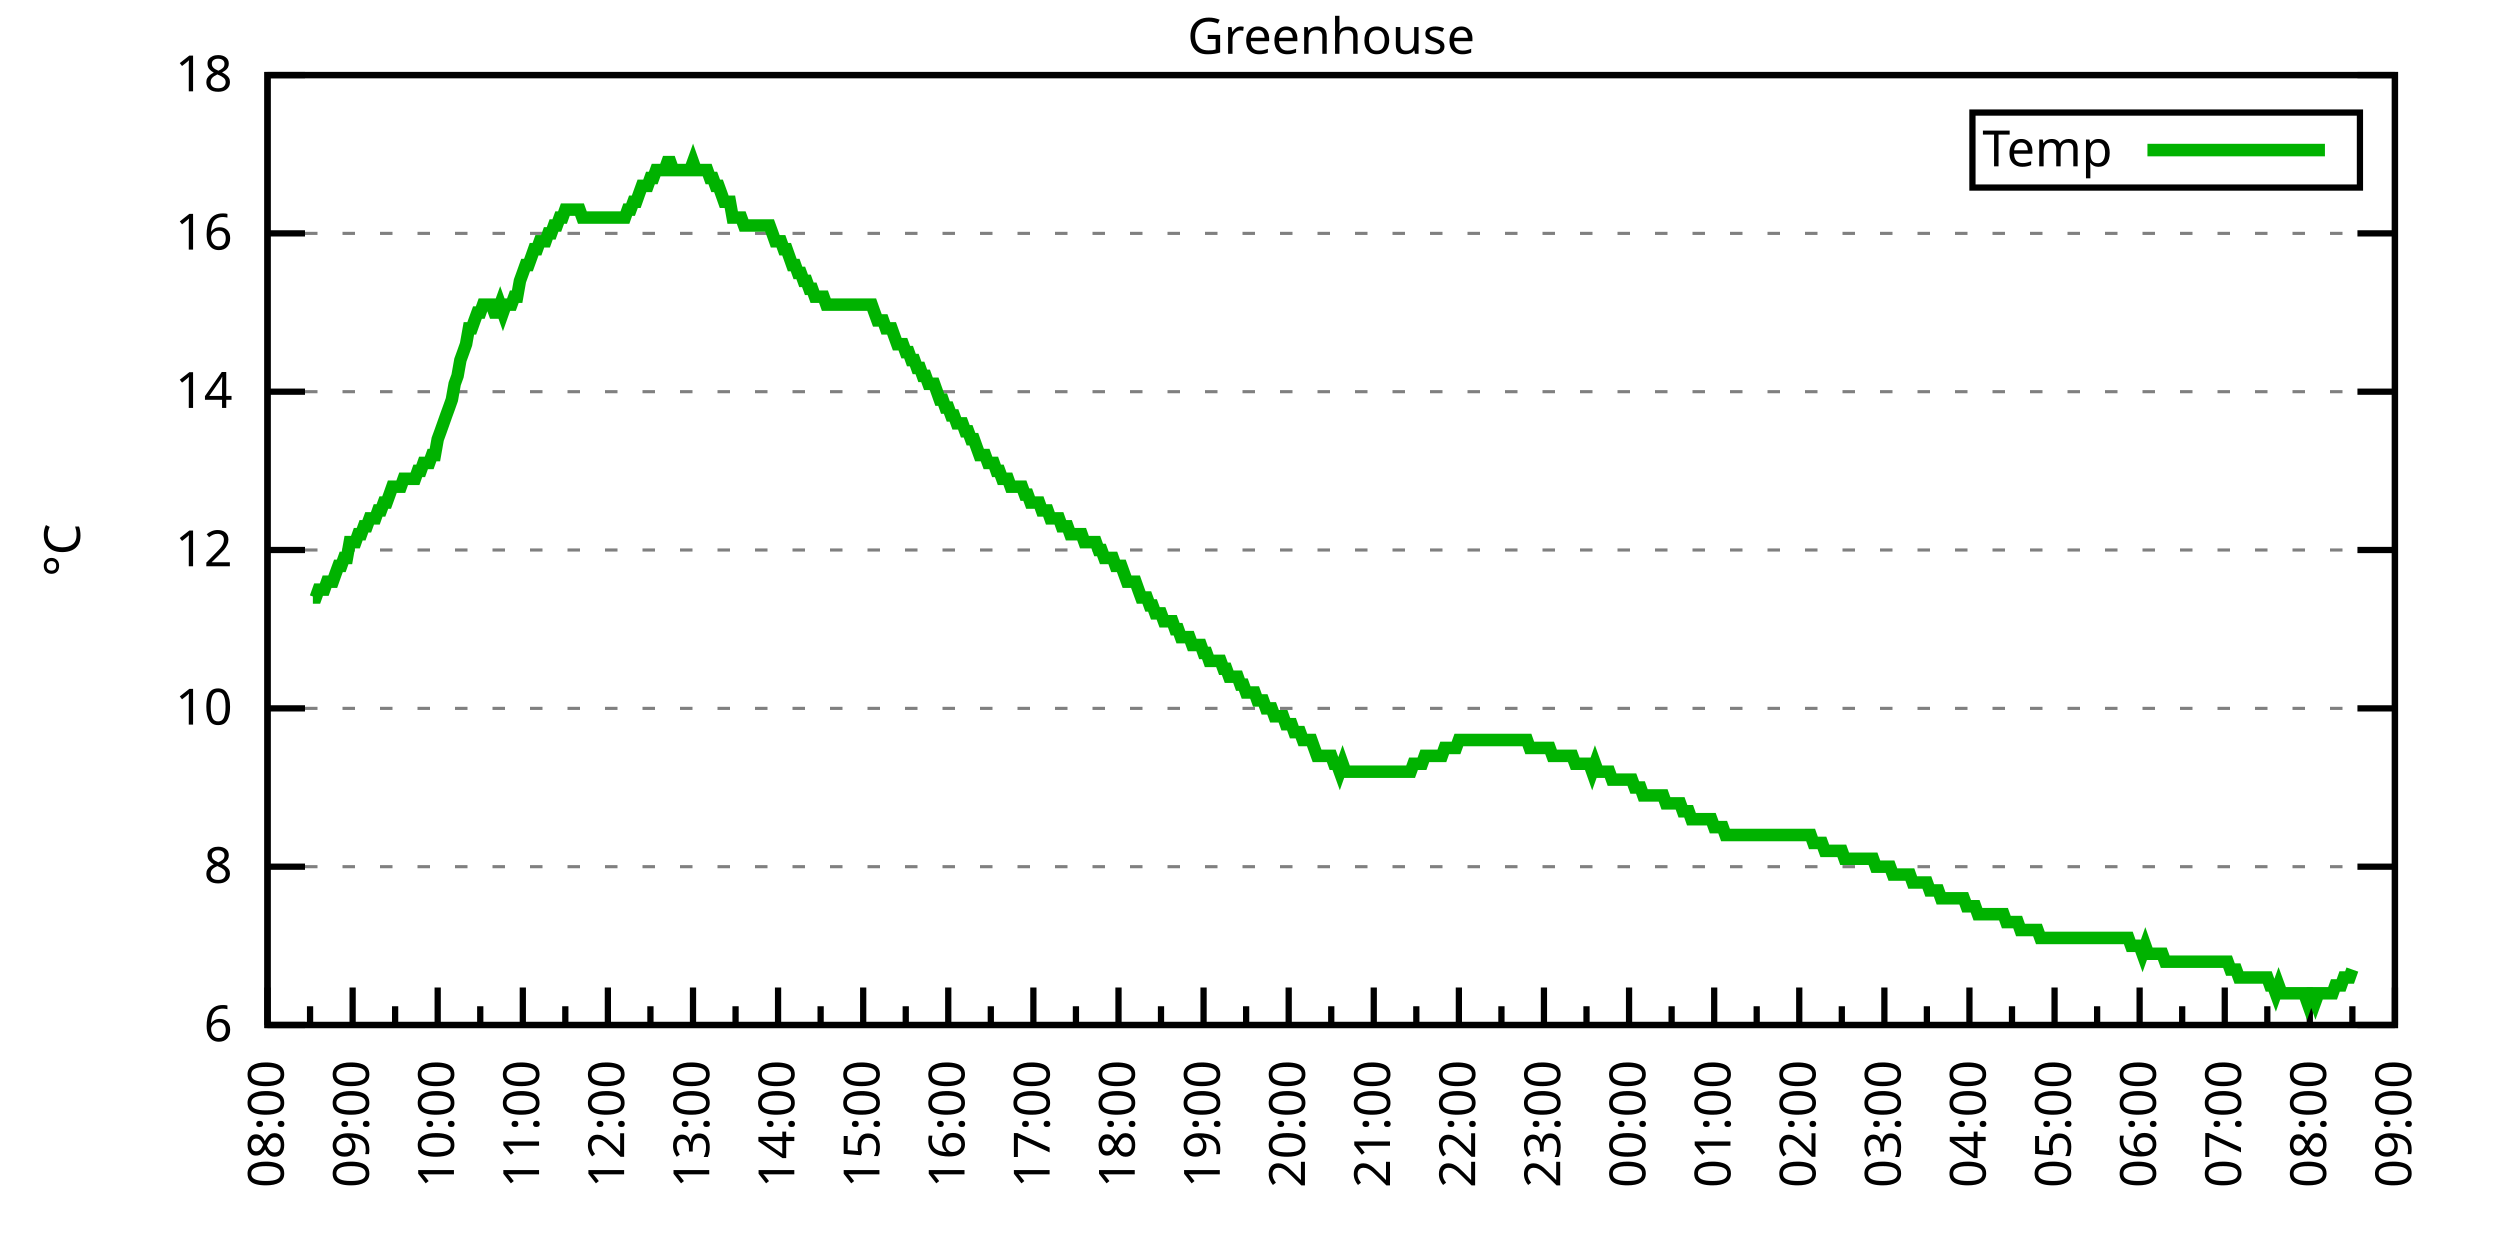
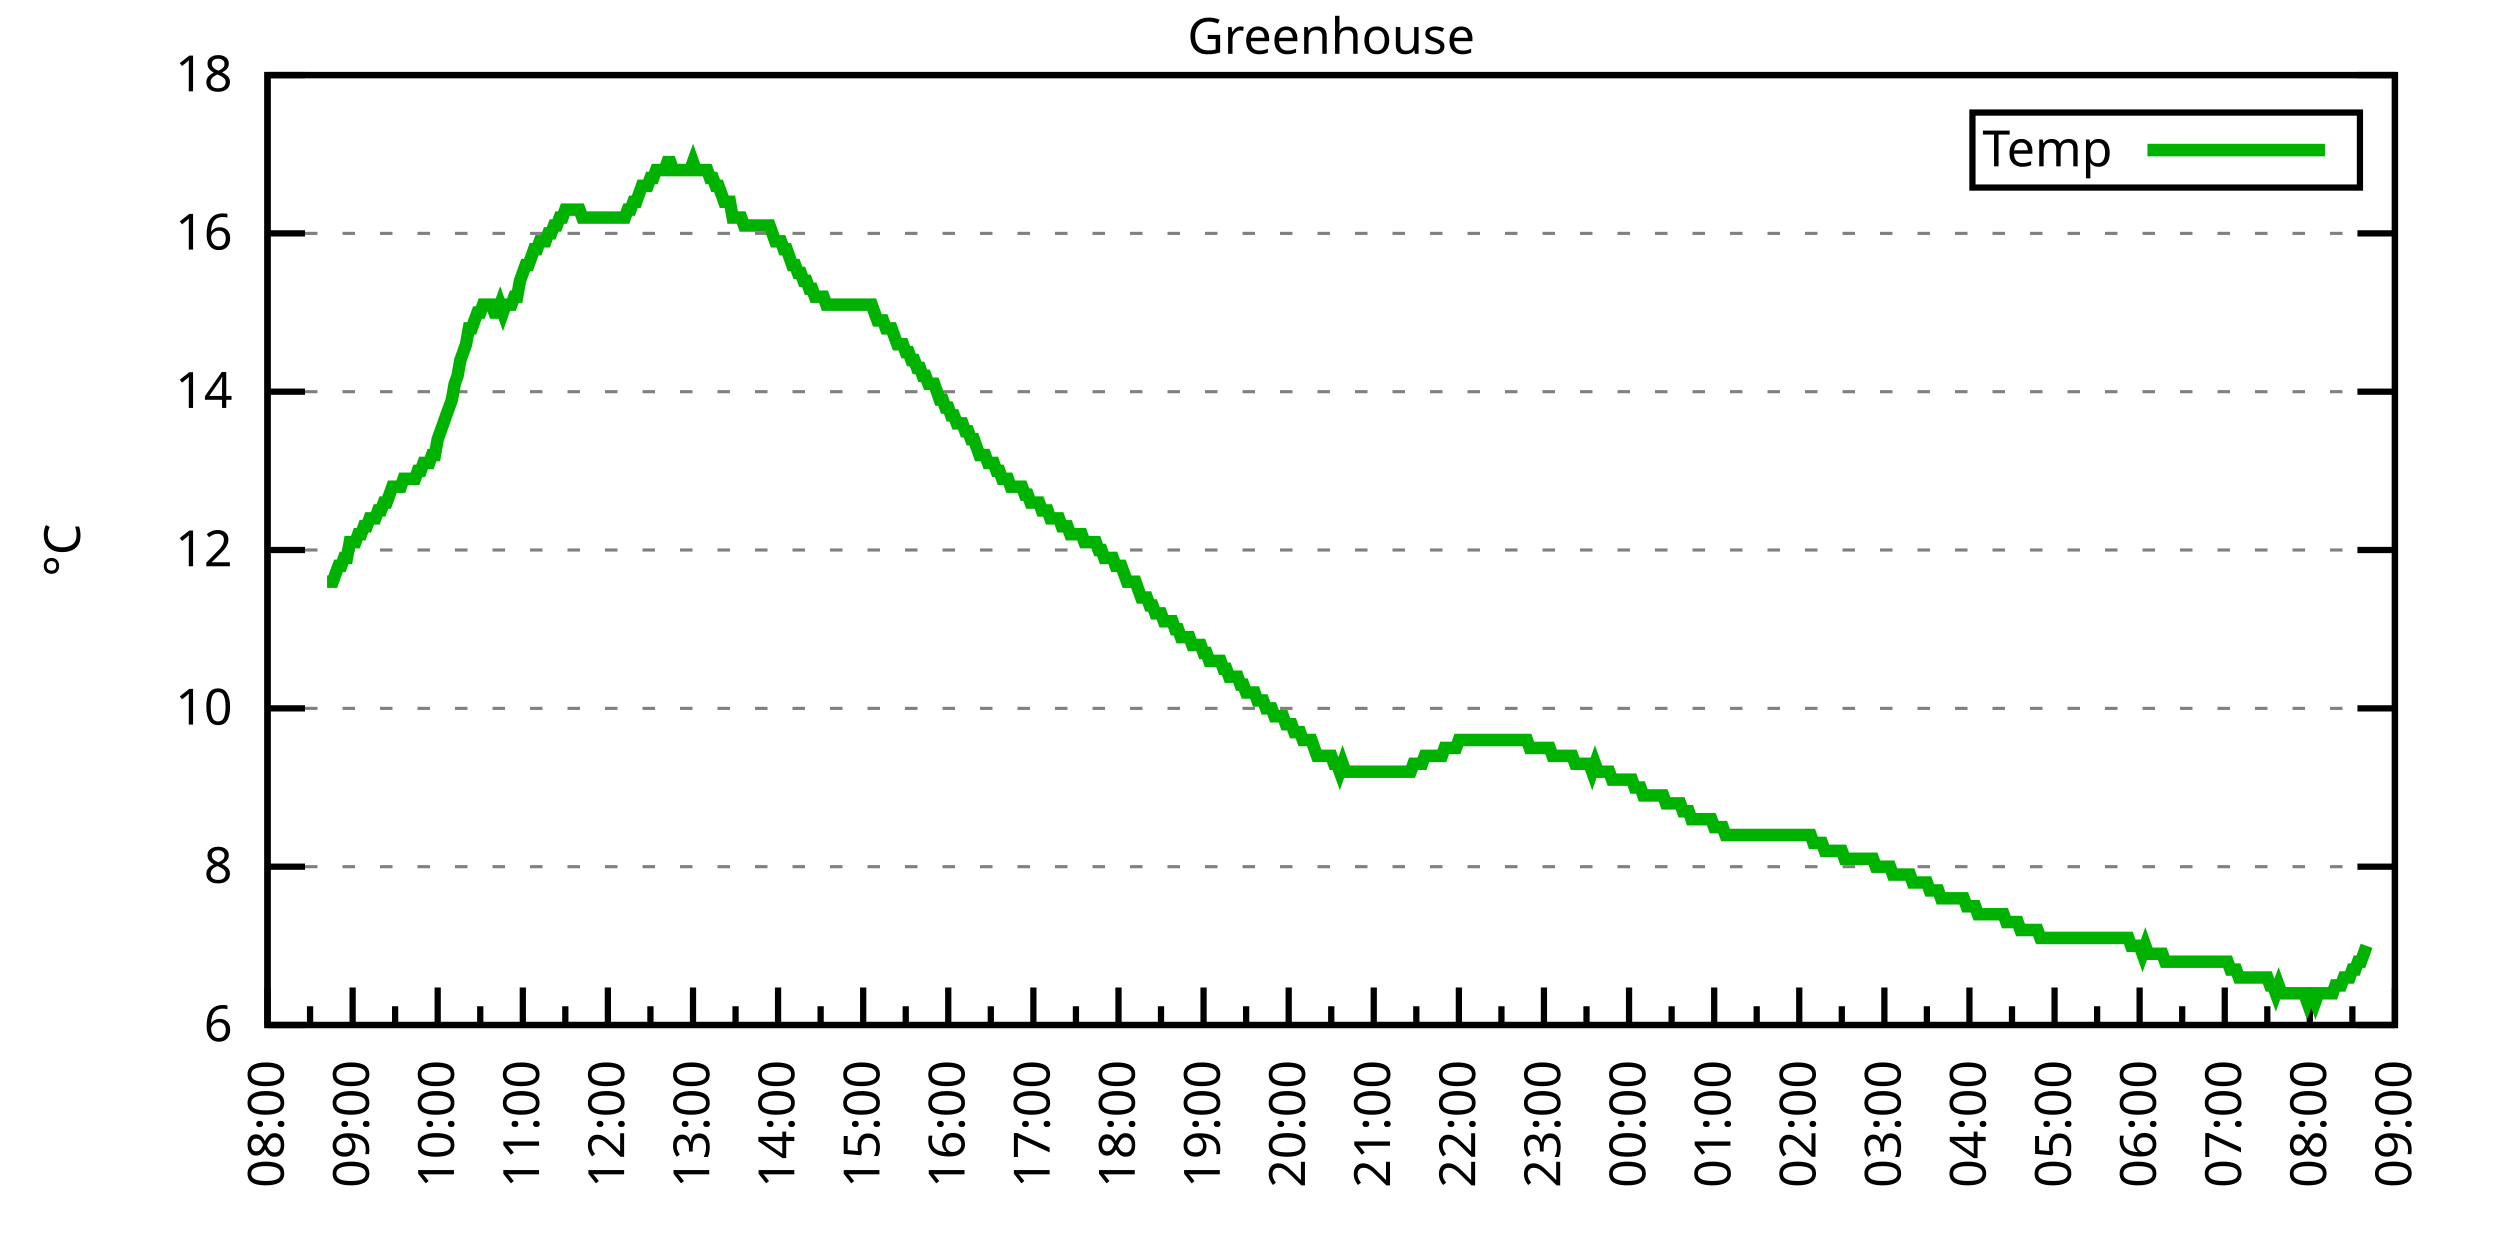
<svg xmlns="http://www.w3.org/2000/svg" xmlns:xlink="http://www.w3.org/1999/xlink" width="400" height="200" viewBox="0 0 400 200">
  <g id="gnuplot_canvas">
    <rect x="0" y="0" width="400" height="200" fill="none" />
    <defs>
      <circle id="gpDot" r="0.5" stroke-width="0.5" stroke="currentColor" />
      <path id="gpPt0" stroke-width="0.333" stroke="currentColor" d="M-1,0 h2 M0,-1 v2" />
      <path id="gpPt1" stroke-width="0.333" stroke="currentColor" d="M-1,-1 L1,1 M1,-1 L-1,1" />
      <path id="gpPt2" stroke-width="0.333" stroke="currentColor" d="M-1,0 L1,0 M0,-1 L0,1 M-1,-1 L1,1 M-1,1 L1,-1" />
      <rect id="gpPt3" stroke-width="0.333" stroke="currentColor" x="-1" y="-1" width="2" height="2" />
      <rect id="gpPt4" stroke-width="0.333" stroke="currentColor" fill="currentColor" x="-1" y="-1" width="2" height="2" />
      <circle id="gpPt5" stroke-width="0.333" stroke="currentColor" cx="0" cy="0" r="1" />
      <use xlink:href="#gpPt5" id="gpPt6" fill="currentColor" stroke="none" />
      <path id="gpPt7" stroke-width="0.333" stroke="currentColor" d="M0,-1.33 L-1.33,0.67 L1.33,0.67 z" />
      <use xlink:href="#gpPt7" id="gpPt8" fill="currentColor" stroke="none" />
      <use xlink:href="#gpPt7" id="gpPt9" stroke="currentColor" transform="rotate(180)" />
      <use xlink:href="#gpPt9" id="gpPt10" fill="currentColor" stroke="none" />
      <use xlink:href="#gpPt3" id="gpPt11" stroke="currentColor" transform="rotate(45)" />
      <use xlink:href="#gpPt11" id="gpPt12" fill="currentColor" stroke="none" />
      <path id="gpPt13" stroke-width="0.333" stroke="currentColor" d="M0,1.330 L1.265,0.411 L0.782,-1.067 L-0.782,-1.076 L-1.265,0.411 z" />
      <use xlink:href="#gpPt13" id="gpPt14" fill="currentColor" stroke="none" />
      <filter id="textbox" filterUnits="objectBoundingBox" x="0" y="0" height="1" width="1">
        <feFlood flood-color="white" flood-opacity="1" result="bgnd" />
        <feComposite in="SourceGraphic" in2="bgnd" operator="atop" />
      </filter>
      <filter id="greybox" filterUnits="objectBoundingBox" x="0" y="0" height="1" width="1">
        <feFlood flood-color="lightgrey" flood-opacity="1" result="grey" />
        <feComposite in="SourceGraphic" in2="grey" operator="atop" />
      </filter>
    </defs>
    <g fill="none" color="white" stroke="currentColor" stroke-width="1.00" stroke-linecap="butt" stroke-linejoin="miter">
</g>
    <g fill="none" color="black" stroke="currentColor" stroke-width="1.00" stroke-linecap="butt" stroke-linejoin="miter">
      <g stroke="none" shape-rendering="crispEdges">
        <polygon fill="rgb(255, 255, 255)" points="42.80,164.00 383.18,164.00 383.18,12.02 42.80,12.02 " />
      </g>
    </g>
    <g fill="none" color="black" stroke="currentColor" stroke-width="1.00" stroke-linecap="butt" stroke-linejoin="miter">
</g>
    <g fill="none" color="black" stroke="black" stroke-width="0.50" stroke-linecap="butt" stroke-linejoin="miter">
</g>
    <g fill="none" color="gray" stroke="currentColor" stroke-width="0.50" stroke-linecap="butt" stroke-linejoin="miter">
      <path stroke="gray" stroke-dasharray="2,4" class="gridline" d="M42.80,164.00 L383.19,164.00  " />
    </g>
    <g fill="none" color="gray" stroke="gray" stroke-width="1.00" stroke-linecap="butt" stroke-linejoin="miter">
</g>
    <g fill="none" color="black" stroke="currentColor" stroke-width="1.00" stroke-linecap="butt" stroke-linejoin="miter">
      <path stroke="black" d="M42.80,164.00 L48.80,164.00 M383.19,164.00 L377.19,164.00  " />
      <g transform="translate(37.20,166.60)" stroke="none" fill="black" font-family="Sans" font-size="8.00" text-anchor="end">
        <text>
          <tspan font-family="Sans"> 6</tspan>
        </text>
      </g>
    </g>
    <g fill="none" color="black" stroke="currentColor" stroke-width="1.00" stroke-linecap="butt" stroke-linejoin="miter">
</g>
    <g fill="none" color="black" stroke="black" stroke-width="0.50" stroke-linecap="butt" stroke-linejoin="miter">
</g>
    <g fill="none" color="gray" stroke="currentColor" stroke-width="0.50" stroke-linecap="butt" stroke-linejoin="miter">
      <path stroke="gray" stroke-dasharray="2,4" class="gridline" d="M42.80,138.67 L383.19,138.67  " />
    </g>
    <g fill="none" color="gray" stroke="gray" stroke-width="1.00" stroke-linecap="butt" stroke-linejoin="miter">
</g>
    <g fill="none" color="black" stroke="currentColor" stroke-width="1.00" stroke-linecap="butt" stroke-linejoin="miter">
      <path stroke="black" d="M42.80,138.67 L48.80,138.67 M383.19,138.67 L377.19,138.67  " />
      <g transform="translate(37.20,141.27)" stroke="none" fill="black" font-family="Sans" font-size="8.00" text-anchor="end">
        <text>
          <tspan font-family="Sans"> 8</tspan>
        </text>
      </g>
    </g>
    <g fill="none" color="black" stroke="currentColor" stroke-width="1.00" stroke-linecap="butt" stroke-linejoin="miter">
</g>
    <g fill="none" color="black" stroke="black" stroke-width="0.50" stroke-linecap="butt" stroke-linejoin="miter">
</g>
    <g fill="none" color="gray" stroke="currentColor" stroke-width="0.50" stroke-linecap="butt" stroke-linejoin="miter">
      <path stroke="gray" stroke-dasharray="2,4" class="gridline" d="M42.80,113.34 L383.19,113.34  " />
    </g>
    <g fill="none" color="gray" stroke="gray" stroke-width="1.00" stroke-linecap="butt" stroke-linejoin="miter">
</g>
    <g fill="none" color="black" stroke="currentColor" stroke-width="1.00" stroke-linecap="butt" stroke-linejoin="miter">
      <path stroke="black" d="M42.80,113.34 L48.80,113.34 M383.19,113.34 L377.19,113.34  " />
      <g transform="translate(37.20,115.94)" stroke="none" fill="black" font-family="Sans" font-size="8.00" text-anchor="end">
        <text>
          <tspan font-family="Sans"> 10</tspan>
        </text>
      </g>
    </g>
    <g fill="none" color="black" stroke="currentColor" stroke-width="1.00" stroke-linecap="butt" stroke-linejoin="miter">
</g>
    <g fill="none" color="black" stroke="black" stroke-width="0.50" stroke-linecap="butt" stroke-linejoin="miter">
</g>
    <g fill="none" color="gray" stroke="currentColor" stroke-width="0.50" stroke-linecap="butt" stroke-linejoin="miter">
      <path stroke="gray" stroke-dasharray="2,4" class="gridline" d="M42.80,88.00 L383.19,88.00  " />
    </g>
    <g fill="none" color="gray" stroke="gray" stroke-width="1.00" stroke-linecap="butt" stroke-linejoin="miter">
</g>
    <g fill="none" color="black" stroke="currentColor" stroke-width="1.00" stroke-linecap="butt" stroke-linejoin="miter">
      <path stroke="black" d="M42.80,88.00 L48.80,88.00 M383.19,88.00 L377.19,88.00  " />
      <g transform="translate(37.20,90.60)" stroke="none" fill="black" font-family="Sans" font-size="8.00" text-anchor="end">
        <text>
          <tspan font-family="Sans"> 12</tspan>
        </text>
      </g>
    </g>
    <g fill="none" color="black" stroke="currentColor" stroke-width="1.00" stroke-linecap="butt" stroke-linejoin="miter">
</g>
    <g fill="none" color="black" stroke="black" stroke-width="0.50" stroke-linecap="butt" stroke-linejoin="miter">
</g>
    <g fill="none" color="gray" stroke="currentColor" stroke-width="0.50" stroke-linecap="butt" stroke-linejoin="miter">
      <path stroke="gray" stroke-dasharray="2,4" class="gridline" d="M42.80,62.67 L383.19,62.67  " />
    </g>
    <g fill="none" color="gray" stroke="gray" stroke-width="1.00" stroke-linecap="butt" stroke-linejoin="miter">
</g>
    <g fill="none" color="black" stroke="currentColor" stroke-width="1.00" stroke-linecap="butt" stroke-linejoin="miter">
      <path stroke="black" d="M42.80,62.67 L48.80,62.67 M383.19,62.67 L377.19,62.67  " />
      <g transform="translate(37.20,65.27)" stroke="none" fill="black" font-family="Sans" font-size="8.00" text-anchor="end">
        <text>
          <tspan font-family="Sans"> 14</tspan>
        </text>
      </g>
    </g>
    <g fill="none" color="black" stroke="currentColor" stroke-width="1.00" stroke-linecap="butt" stroke-linejoin="miter">
</g>
    <g fill="none" color="black" stroke="black" stroke-width="0.50" stroke-linecap="butt" stroke-linejoin="miter">
</g>
    <g fill="none" color="gray" stroke="currentColor" stroke-width="0.50" stroke-linecap="butt" stroke-linejoin="miter">
      <path stroke="gray" stroke-dasharray="2,4" class="gridline" d="M42.80,37.34 L383.19,37.34  " />
    </g>
    <g fill="none" color="gray" stroke="gray" stroke-width="1.00" stroke-linecap="butt" stroke-linejoin="miter">
</g>
    <g fill="none" color="black" stroke="currentColor" stroke-width="1.00" stroke-linecap="butt" stroke-linejoin="miter">
      <path stroke="black" d="M42.80,37.34 L48.80,37.34 M383.19,37.34 L377.19,37.34  " />
      <g transform="translate(37.20,39.94)" stroke="none" fill="black" font-family="Sans" font-size="8.00" text-anchor="end">
        <text>
          <tspan font-family="Sans"> 16</tspan>
        </text>
      </g>
    </g>
    <g fill="none" color="black" stroke="currentColor" stroke-width="1.00" stroke-linecap="butt" stroke-linejoin="miter">
</g>
    <g fill="none" color="black" stroke="black" stroke-width="0.50" stroke-linecap="butt" stroke-linejoin="miter">
</g>
    <g fill="none" color="gray" stroke="currentColor" stroke-width="0.50" stroke-linecap="butt" stroke-linejoin="miter">
      <path stroke="gray" stroke-dasharray="2,4" class="gridline" d="M42.80,12.01 L383.19,12.01  " />
    </g>
    <g fill="none" color="gray" stroke="gray" stroke-width="1.00" stroke-linecap="butt" stroke-linejoin="miter">
</g>
    <g fill="none" color="black" stroke="currentColor" stroke-width="1.00" stroke-linecap="butt" stroke-linejoin="miter">
      <path stroke="black" d="M42.80,12.01 L48.80,12.01 M383.19,12.01 L377.19,12.01  " />
      <g transform="translate(37.20,14.61)" stroke="none" fill="black" font-family="Sans" font-size="8.00" text-anchor="end">
        <text>
          <tspan font-family="Sans"> 18</tspan>
        </text>
      </g>
    </g>
    <g fill="none" color="black" stroke="currentColor" stroke-width="1.00" stroke-linecap="butt" stroke-linejoin="miter">
      <path stroke="black" d="M42.80,164.00 L42.80,158.00  " />
      <g transform="translate(45.40,169.60) rotate(270)" stroke="none" fill="black" font-family="Sans" font-size="8.00" text-anchor="end">
        <text>
          <tspan font-family="Sans">08:00</tspan>
        </text>
      </g>
    </g>
    <g fill="none" color="black" stroke="currentColor" stroke-width="1.00" stroke-linecap="butt" stroke-linejoin="miter">
      <path stroke="black" d="M49.61,164.00 L49.61,161.00 M56.42,164.00 L56.42,158.00  " />
      <g transform="translate(59.02,169.60) rotate(270)" stroke="none" fill="black" font-family="Sans" font-size="8.00" text-anchor="end">
        <text>
          <tspan font-family="Sans">09:00</tspan>
        </text>
      </g>
    </g>
    <g fill="none" color="black" stroke="currentColor" stroke-width="1.00" stroke-linecap="butt" stroke-linejoin="miter">
      <path stroke="black" d="M63.22,164.00 L63.22,161.00 M70.03,164.00 L70.03,158.00  " />
      <g transform="translate(72.63,169.60) rotate(270)" stroke="none" fill="black" font-family="Sans" font-size="8.00" text-anchor="end">
        <text>
          <tspan font-family="Sans">10:00</tspan>
        </text>
      </g>
    </g>
    <g fill="none" color="black" stroke="currentColor" stroke-width="1.00" stroke-linecap="butt" stroke-linejoin="miter">
      <path stroke="black" d="M76.84,164.00 L76.84,161.00 M83.65,164.00 L83.65,158.00  " />
      <g transform="translate(86.25,169.60) rotate(270)" stroke="none" fill="black" font-family="Sans" font-size="8.00" text-anchor="end">
        <text>
          <tspan font-family="Sans">11:00</tspan>
        </text>
      </g>
    </g>
    <g fill="none" color="black" stroke="currentColor" stroke-width="1.00" stroke-linecap="butt" stroke-linejoin="miter">
      <path stroke="black" d="M90.45,164.00 L90.45,161.00 M97.26,164.00 L97.26,158.00  " />
      <g transform="translate(99.86,169.60) rotate(270)" stroke="none" fill="black" font-family="Sans" font-size="8.00" text-anchor="end">
        <text>
          <tspan font-family="Sans">12:00</tspan>
        </text>
      </g>
    </g>
    <g fill="none" color="black" stroke="currentColor" stroke-width="1.00" stroke-linecap="butt" stroke-linejoin="miter">
      <path stroke="black" d="M104.07,164.00 L104.07,161.00 M110.88,164.00 L110.88,158.00  " />
      <g transform="translate(113.48,169.60) rotate(270)" stroke="none" fill="black" font-family="Sans" font-size="8.00" text-anchor="end">
        <text>
          <tspan font-family="Sans">13:00</tspan>
        </text>
      </g>
    </g>
    <g fill="none" color="black" stroke="currentColor" stroke-width="1.00" stroke-linecap="butt" stroke-linejoin="miter">
      <path stroke="black" d="M117.69,164.00 L117.69,161.00 M124.49,164.00 L124.49,158.00  " />
      <g transform="translate(127.09,169.60) rotate(270)" stroke="none" fill="black" font-family="Sans" font-size="8.00" text-anchor="end">
        <text>
          <tspan font-family="Sans">14:00</tspan>
        </text>
      </g>
    </g>
    <g fill="none" color="black" stroke="currentColor" stroke-width="1.00" stroke-linecap="butt" stroke-linejoin="miter">
      <path stroke="black" d="M131.30,164.00 L131.30,161.00 M138.11,164.00 L138.11,158.00  " />
      <g transform="translate(140.71,169.60) rotate(270)" stroke="none" fill="black" font-family="Sans" font-size="8.00" text-anchor="end">
        <text>
          <tspan font-family="Sans">15:00</tspan>
        </text>
      </g>
    </g>
    <g fill="none" color="black" stroke="currentColor" stroke-width="1.00" stroke-linecap="butt" stroke-linejoin="miter">
      <path stroke="black" d="M144.92,164.00 L144.92,161.00 M151.72,164.00 L151.72,158.00  " />
      <g transform="translate(154.32,169.60) rotate(270)" stroke="none" fill="black" font-family="Sans" font-size="8.00" text-anchor="end">
        <text>
          <tspan font-family="Sans">16:00</tspan>
        </text>
      </g>
    </g>
    <g fill="none" color="black" stroke="currentColor" stroke-width="1.00" stroke-linecap="butt" stroke-linejoin="miter">
      <path stroke="black" d="M158.53,164.00 L158.53,161.00 M165.34,164.00 L165.34,158.00  " />
      <g transform="translate(167.94,169.60) rotate(270)" stroke="none" fill="black" font-family="Sans" font-size="8.00" text-anchor="end">
        <text>
          <tspan font-family="Sans">17:00</tspan>
        </text>
      </g>
    </g>
    <g fill="none" color="black" stroke="currentColor" stroke-width="1.00" stroke-linecap="butt" stroke-linejoin="miter">
      <path stroke="black" d="M172.15,164.00 L172.15,161.00 M178.96,164.00 L178.96,158.00  " />
      <g transform="translate(181.56,169.60) rotate(270)" stroke="none" fill="black" font-family="Sans" font-size="8.00" text-anchor="end">
        <text>
          <tspan font-family="Sans">18:00</tspan>
        </text>
      </g>
    </g>
    <g fill="none" color="black" stroke="currentColor" stroke-width="1.00" stroke-linecap="butt" stroke-linejoin="miter">
      <path stroke="black" d="M185.76,164.00 L185.76,161.00 M192.57,164.00 L192.57,158.00  " />
      <g transform="translate(195.17,169.60) rotate(270)" stroke="none" fill="black" font-family="Sans" font-size="8.00" text-anchor="end">
        <text>
          <tspan font-family="Sans">19:00</tspan>
        </text>
      </g>
    </g>
    <g fill="none" color="black" stroke="currentColor" stroke-width="1.00" stroke-linecap="butt" stroke-linejoin="miter">
      <path stroke="black" d="M199.38,164.00 L199.38,161.00 M206.19,164.00 L206.19,158.00  " />
      <g transform="translate(208.79,169.60) rotate(270)" stroke="none" fill="black" font-family="Sans" font-size="8.00" text-anchor="end">
        <text>
          <tspan font-family="Sans">20:00</tspan>
        </text>
      </g>
    </g>
    <g fill="none" color="black" stroke="currentColor" stroke-width="1.00" stroke-linecap="butt" stroke-linejoin="miter">
      <path stroke="black" d="M213.00,164.00 L213.00,161.00 M219.80,164.00 L219.80,158.00  " />
      <g transform="translate(222.40,169.60) rotate(270)" stroke="none" fill="black" font-family="Sans" font-size="8.00" text-anchor="end">
        <text>
          <tspan font-family="Sans">21:00</tspan>
        </text>
      </g>
    </g>
    <g fill="none" color="black" stroke="currentColor" stroke-width="1.00" stroke-linecap="butt" stroke-linejoin="miter">
      <path stroke="black" d="M226.61,164.00 L226.61,161.00 M233.42,164.00 L233.42,158.00  " />
      <g transform="translate(236.02,169.60) rotate(270)" stroke="none" fill="black" font-family="Sans" font-size="8.00" text-anchor="end">
        <text>
          <tspan font-family="Sans">22:00</tspan>
        </text>
      </g>
    </g>
    <g fill="none" color="black" stroke="currentColor" stroke-width="1.00" stroke-linecap="butt" stroke-linejoin="miter">
      <path stroke="black" d="M240.23,164.00 L240.23,161.00 M247.03,164.00 L247.03,158.00  " />
      <g transform="translate(249.63,169.60) rotate(270)" stroke="none" fill="black" font-family="Sans" font-size="8.00" text-anchor="end">
        <text>
          <tspan font-family="Sans">23:00</tspan>
        </text>
      </g>
    </g>
    <g fill="none" color="black" stroke="currentColor" stroke-width="1.00" stroke-linecap="butt" stroke-linejoin="miter">
      <path stroke="black" d="M253.84,164.00 L253.84,161.00 M260.65,164.00 L260.65,158.00  " />
      <g transform="translate(263.25,169.60) rotate(270)" stroke="none" fill="black" font-family="Sans" font-size="8.00" text-anchor="end">
        <text>
          <tspan font-family="Sans">00:00</tspan>
        </text>
      </g>
    </g>
    <g fill="none" color="black" stroke="currentColor" stroke-width="1.00" stroke-linecap="butt" stroke-linejoin="miter">
      <path stroke="black" d="M267.46,164.00 L267.46,161.00 M274.27,164.00 L274.27,158.00  " />
      <g transform="translate(276.87,169.60) rotate(270)" stroke="none" fill="black" font-family="Sans" font-size="8.00" text-anchor="end">
        <text>
          <tspan font-family="Sans">01:00</tspan>
        </text>
      </g>
    </g>
    <g fill="none" color="black" stroke="currentColor" stroke-width="1.00" stroke-linecap="butt" stroke-linejoin="miter">
      <path stroke="black" d="M281.07,164.00 L281.07,161.00 M287.88,164.00 L287.88,158.00  " />
      <g transform="translate(290.48,169.60) rotate(270)" stroke="none" fill="black" font-family="Sans" font-size="8.00" text-anchor="end">
        <text>
          <tspan font-family="Sans">02:00</tspan>
        </text>
      </g>
    </g>
    <g fill="none" color="black" stroke="currentColor" stroke-width="1.00" stroke-linecap="butt" stroke-linejoin="miter">
      <path stroke="black" d="M294.69,164.00 L294.69,161.00 M301.50,164.00 L301.50,158.00  " />
      <g transform="translate(304.10,169.60) rotate(270)" stroke="none" fill="black" font-family="Sans" font-size="8.00" text-anchor="end">
        <text>
          <tspan font-family="Sans">03:00</tspan>
        </text>
      </g>
    </g>
    <g fill="none" color="black" stroke="currentColor" stroke-width="1.00" stroke-linecap="butt" stroke-linejoin="miter">
      <path stroke="black" d="M308.30,164.00 L308.30,161.00 M315.11,164.00 L315.11,158.00  " />
      <g transform="translate(317.71,169.60) rotate(270)" stroke="none" fill="black" font-family="Sans" font-size="8.00" text-anchor="end">
        <text>
          <tspan font-family="Sans">04:00</tspan>
        </text>
      </g>
    </g>
    <g fill="none" color="black" stroke="currentColor" stroke-width="1.00" stroke-linecap="butt" stroke-linejoin="miter">
      <path stroke="black" d="M321.92,164.00 L321.92,161.00 M328.73,164.00 L328.73,158.00  " />
      <g transform="translate(331.33,169.60) rotate(270)" stroke="none" fill="black" font-family="Sans" font-size="8.00" text-anchor="end">
        <text>
          <tspan font-family="Sans">05:00</tspan>
        </text>
      </g>
    </g>
    <g fill="none" color="black" stroke="currentColor" stroke-width="1.00" stroke-linecap="butt" stroke-linejoin="miter">
      <path stroke="black" d="M335.54,164.00 L335.54,161.00 M342.34,164.00 L342.34,158.00  " />
      <g transform="translate(344.94,169.60) rotate(270)" stroke="none" fill="black" font-family="Sans" font-size="8.00" text-anchor="end">
        <text>
          <tspan font-family="Sans">06:00</tspan>
        </text>
      </g>
    </g>
    <g fill="none" color="black" stroke="currentColor" stroke-width="1.00" stroke-linecap="butt" stroke-linejoin="miter">
      <path stroke="black" d="M349.15,164.00 L349.15,161.00 M355.96,164.00 L355.96,158.00  " />
      <g transform="translate(358.56,169.60) rotate(270)" stroke="none" fill="black" font-family="Sans" font-size="8.00" text-anchor="end">
        <text>
          <tspan font-family="Sans">07:00</tspan>
        </text>
      </g>
    </g>
    <g fill="none" color="black" stroke="currentColor" stroke-width="1.00" stroke-linecap="butt" stroke-linejoin="miter">
      <path stroke="black" d="M362.77,164.00 L362.77,161.00 M369.57,164.00 L369.57,158.00  " />
      <g transform="translate(372.17,169.60) rotate(270)" stroke="none" fill="black" font-family="Sans" font-size="8.00" text-anchor="end">
        <text>
          <tspan font-family="Sans">08:00</tspan>
        </text>
      </g>
    </g>
    <g fill="none" color="black" stroke="currentColor" stroke-width="1.00" stroke-linecap="butt" stroke-linejoin="miter">
      <path stroke="black" d="M376.38,164.00 L376.38,161.00 M383.19,164.00 L383.19,158.00  " />
      <g transform="translate(385.79,169.60) rotate(270)" stroke="none" fill="black" font-family="Sans" font-size="8.00" text-anchor="end">
        <text>
          <tspan font-family="Sans">09:00</tspan>
        </text>
      </g>
    </g>
    <g fill="none" color="black" stroke="currentColor" stroke-width="1.00" stroke-linecap="butt" stroke-linejoin="miter">
</g>
    <g fill="none" color="black" stroke="currentColor" stroke-width="1.00" stroke-linecap="butt" stroke-linejoin="miter">
      <path stroke="black" d="M42.80,12.01 L42.80,164.00 L383.19,164.00 L383.19,12.01 L42.80,12.01 Z  " />
    </g>
    <g fill="none" color="black" stroke="currentColor" stroke-width="1.00" stroke-linecap="butt" stroke-linejoin="miter">
      <g transform="translate(12.80,88.01) rotate(270)" stroke="none" fill="black" font-family="Sans" font-size="8.00" text-anchor="middle">
        <text>
          <tspan font-family="Sans">°C</tspan>
        </text>
      </g>
    </g>
    <g fill="none" color="black" stroke="currentColor" stroke-width="1.00" stroke-linecap="butt" stroke-linejoin="miter">
</g>
    <g fill="none" color="black" stroke="currentColor" stroke-width="1.00" stroke-linecap="butt" stroke-linejoin="miter">
      <path stroke="black" d="M315.59,30.01 L315.59,18.01 L377.59,18.01 L377.59,30.01 L315.59,30.01 Z  " />
    </g>
    <g id="Greenhouse_plot_1">
      <g fill="none" color="white" stroke="black" stroke-width="2.00" stroke-linecap="butt" stroke-linejoin="miter">
</g>
      <g fill="none" color="black" stroke="currentColor" stroke-width="2.00" stroke-linecap="butt" stroke-linejoin="miter">
        <g transform="translate(337.99,26.61)" stroke="none" fill="black" font-family="Sans" font-size="8.00" text-anchor="end">
          <text>
            <tspan font-family="Sans">Temp</tspan>
          </text>
        </g>
      </g>
      <g fill="none" color="black" stroke="currentColor" stroke-width="2.00" stroke-linecap="butt" stroke-linejoin="miter">
-         <path stroke="rgb(  0, 178,   0)" d="M343.59,24.01 L371.99,24.01 M50.06,95.60 L50.52,95.60 L50.97,94.34 L51.42,94.34 L51.88,94.34 L52.33,93.07   L52.78,93.07 L53.24,93.07 L53.69,91.80 L54.15,90.54 L54.60,90.54 L55.05,89.27 L55.51,89.27 L55.96,86.74   L56.42,86.74 L56.87,86.74 L57.32,85.47 L57.78,85.47 L58.23,84.21 L58.68,84.21 L59.14,82.94 L59.59,82.94   L60.05,82.94 L60.50,81.67 L60.95,81.67 L61.41,80.41 L61.86,80.41 L62.32,79.14 L62.77,77.87 L63.22,77.87   L63.68,77.87 L64.13,77.87 L64.58,76.61 L65.04,76.61 L65.49,76.61 L65.95,76.61 L66.40,76.61 L66.85,75.34   L67.31,75.34 L67.76,74.07 L68.22,74.07 L68.67,74.07 L69.12,72.81 L69.58,72.81 L70.03,70.27 L70.49,69.01   L70.94,67.74 L71.39,66.47 L71.85,65.21 L72.30,63.94 L72.75,61.41 L73.21,60.14 L73.66,57.61 L74.12,56.34   L74.57,55.07 L75.02,52.54 L75.48,52.54 L75.93,51.27 L76.39,50.01 L76.84,50.01 L77.29,48.74 L77.75,48.74   L78.20,48.74 L78.65,48.74 L79.11,50.01 L79.56,50.01 L80.02,48.74 L80.47,50.01 L80.92,48.74 L81.38,48.74   L81.83,48.74 L82.29,47.47 L82.74,47.47 L83.19,44.94 L83.65,43.67 L84.10,42.41 L84.55,42.41 L85.01,41.14   L85.46,39.87 L85.92,39.87 L86.37,38.61 L86.82,38.61 L87.28,38.61 L87.73,37.34 L88.19,37.34 L88.64,36.08   L89.09,36.08 L89.55,34.81 L90.00,34.81 L90.45,33.54 L90.91,33.54 L91.36,33.54 L91.82,33.54 L92.27,33.54   L92.72,33.54 L93.18,34.81 L93.63,34.81 L94.09,34.81 L94.54,34.81 L94.99,34.81 L95.45,34.81 L95.90,34.81   L96.35,34.81 L96.81,34.81 L97.26,34.81 L97.72,34.81 L98.17,34.81 L98.62,34.81 L99.08,34.81 L99.53,34.81   L99.99,34.81 L100.44,33.54 L100.89,33.54 L101.35,32.28 L101.80,32.28 L102.25,31.01 L102.71,29.74 L103.16,29.74   L103.62,29.74 L104.07,28.48 L104.52,28.48 L104.98,27.21 L105.43,27.21 L105.89,27.21 L106.34,27.21 L106.79,25.94   L107.25,25.94 L107.70,27.21 L108.15,27.21 L108.61,27.21 L109.06,27.21 L109.52,27.21 L109.97,27.21 L110.42,27.21   L110.88,25.94 L111.33,27.21 L111.79,27.21 L112.24,27.21 L112.69,27.21 L113.15,27.21 L113.60,28.48 L114.05,28.48   L114.51,29.74 L114.96,29.74 L115.42,31.01 L115.87,32.28 L116.32,32.28 L116.78,32.28 L117.23,34.81 L117.69,34.81   L118.14,34.81 L118.59,34.81 L119.05,36.08 L119.50,36.08 L119.96,36.08 L120.41,36.08 L120.86,36.08 L121.32,36.08   L121.77,36.08 L122.22,36.08 L122.68,36.08 L123.13,36.08 L123.59,37.34 L124.04,38.61 L124.49,38.61 L124.95,38.61   L125.40,39.87 L125.86,39.87 L126.31,41.14 L126.76,42.41 L127.22,42.41 L127.67,43.67 L128.12,43.67 L128.58,44.94   L129.03,44.94 L129.49,46.21 L129.94,46.21 L130.39,47.47 L130.85,47.47 L131.30,47.47 L131.76,47.47 L132.21,48.74   L132.66,48.74 L133.12,48.74 L133.57,48.74 L134.02,48.74 L134.48,48.74 L134.93,48.74 L135.39,48.74 L135.84,48.74   L136.29,48.74 L136.75,48.74 L137.20,48.74 L137.66,48.74 L138.11,48.74 L138.56,48.74 L139.02,48.74 L139.47,48.74   L139.92,50.01 L140.38,51.27 L140.83,51.27 L141.29,51.27 L141.74,52.54 L142.19,52.54 L142.65,52.54 L143.10,53.81   L143.56,55.07 L144.01,55.07 L144.46,55.07 L144.92,56.34 L145.37,56.34 L145.82,57.61 L146.28,57.61 L146.73,58.87   L147.19,58.87 L147.64,60.14 L148.09,60.14 L148.55,61.41 L149.00,61.41 L149.46,61.41 L149.91,62.67 L150.36,63.94   L150.82,63.94 L151.27,65.21 L151.72,65.21 L152.18,66.47 L152.63,66.47 L153.09,67.74 L153.54,67.74 L153.99,67.74   L154.45,69.01 L154.90,69.01 L155.36,70.27 L155.81,70.27 L156.26,71.54 L156.72,72.81 L157.17,72.81 L157.62,72.81   L158.08,74.07 L158.53,74.07 L158.99,74.07 L159.44,75.34 L159.89,75.34 L160.35,76.61 L160.80,76.61 L161.26,76.61   L161.71,77.87 L162.16,77.87 L162.62,77.87 L163.07,77.87 L163.52,77.87 L163.98,79.14 L164.43,79.14 L164.89,80.41   L165.34,80.41 L165.79,80.41 L166.25,80.41 L166.70,81.67 L167.16,81.67 L167.61,81.67 L168.06,82.94 L168.52,82.94   L168.97,82.94 L169.43,82.94 L169.88,84.21 L170.33,84.21 L170.79,84.21 L171.24,85.47 L171.69,85.47 L172.15,85.47   L172.60,85.47 L173.06,85.47 L173.51,86.74 L173.96,86.74 L174.42,86.74 L174.87,86.74 L175.33,86.74 L175.78,88.00   L176.23,88.00 L176.69,89.27 L177.14,89.27 L177.59,89.27 L178.05,89.27 L178.50,90.54 L178.96,90.54 L179.41,90.54   L179.86,91.80 L180.32,93.07 L180.77,93.07 L181.23,93.07 L181.68,93.07 L182.13,94.34 L182.59,95.60 L183.04,95.60   L183.49,95.60 L183.95,96.87 L184.40,96.87 L184.86,98.14 L185.31,98.14 L185.76,98.14 L186.22,99.40 L186.67,99.40   L187.13,99.40 L187.58,99.40 L188.03,100.67 L188.49,100.67 L188.94,101.94 L189.39,101.94 L189.85,101.94 L190.30,101.94   L190.76,103.20 L191.21,103.20 L191.66,103.20 L192.12,103.20 L192.57,104.47 L193.03,104.47 L193.48,105.74 L193.93,105.74   L194.39,105.74 L194.84,105.74 L195.29,105.74 L195.75,107.00 L196.20,107.00 L196.66,108.27 L197.11,108.27 L197.56,108.27   L198.02,108.27 L198.47,109.54 L198.93,109.54 L199.38,110.80 L199.83,110.80 L200.29,110.80 L200.74,110.80 L201.19,112.07   L201.65,112.07 L202.10,112.07 L202.56,113.34 L203.01,113.34 L203.46,113.34 L203.92,114.60 L204.37,114.60 L204.83,114.60   L205.28,114.60 L205.73,115.87 L206.19,115.87 L206.64,115.87 L207.09,117.14 L207.55,117.14 L208.00,117.14 L208.46,118.40   L208.91,118.40 L209.36,118.40 L209.82,118.40 L210.27,119.67 L210.73,120.94 L211.18,120.94 L211.63,120.94 L212.09,120.94   L212.54,120.94 L213.00,120.94 L213.45,122.20 L213.90,122.20 L214.36,123.47 L214.81,122.20 L215.26,123.47 L215.72,123.47   L216.17,123.47 L216.63,123.47 L217.08,123.47 L217.53,123.47 L217.99,123.47 L218.44,123.47 L218.90,123.47 L219.35,123.47   L219.80,123.47 L220.26,123.47 L220.71,123.47 L221.16,123.47 L221.62,123.47 L222.07,123.47 L222.53,123.47 L222.98,123.47   L223.43,123.47 L223.89,123.47 L224.34,123.47 L224.80,123.47 L225.25,123.47 L225.70,123.47 L226.16,122.20 L226.61,122.20   L227.06,122.20 L227.52,122.20 L227.97,120.94 L228.43,120.94 L228.88,120.94 L229.33,120.94 L229.79,120.94 L230.24,120.94   L230.70,120.94 L231.15,119.67 L231.60,119.67 L232.06,119.67 L232.51,119.67 L232.96,119.67 L233.42,118.40 L233.87,118.40   L234.33,118.40 L234.78,118.40 L235.23,118.40 L235.69,118.40 L236.14,118.40 L236.60,118.40 L237.05,118.40 L237.50,118.40   L237.96,118.40 L238.41,118.40 L238.86,118.40 L239.32,118.40 L239.77,118.40 L240.23,118.40 L240.68,118.40 L241.13,118.40   L241.59,118.40 L242.04,118.40 L242.50,118.40 L242.95,118.40 L243.40,118.40 L243.86,118.40 L244.31,118.40 L244.76,119.67   L245.22,119.67 L245.67,119.67 L246.13,119.67 L246.58,119.67 L247.03,119.67 L247.49,119.67 L247.94,119.67 L248.40,120.94   L248.85,120.94 L249.30,120.94 L249.76,120.94 L250.21,120.94 L250.66,120.94 L251.12,120.94 L251.57,120.94 L252.03,122.20   L252.48,122.20 L252.93,122.20 L253.39,122.20 L253.84,122.20 L254.30,122.20 L254.75,123.47 L255.20,122.20 L255.66,123.47   L256.11,123.47 L256.56,123.47 L257.02,123.47 L257.47,123.47 L257.93,124.74 L258.38,124.74 L258.83,124.74 L259.29,124.74   L259.74,124.74 L260.20,124.74 L260.65,124.74 L261.10,124.74 L261.56,126.00 L262.01,126.00 L262.47,126.00 L262.92,127.27   L263.37,127.27 L263.83,127.27 L264.28,127.27 L264.73,127.27 L265.19,127.27 L265.64,127.27 L266.10,127.27 L266.55,128.54   L267.00,128.54 L267.46,128.54 L267.91,128.54 L268.37,128.54 L268.82,128.54 L269.27,129.80 L269.73,129.80 L270.18,129.80   L270.63,131.07 L271.09,131.07 L271.54,131.07 L272.00,131.07 L272.45,131.07 L272.90,131.07 L273.36,131.07 L273.81,131.07   L274.27,132.34 L274.72,132.34 L275.17,132.34 L275.63,132.34 L276.08,133.60 L276.53,133.60 L276.99,133.60 L277.44,133.60   L277.90,133.60 L278.35,133.60 L278.80,133.60 L279.26,133.60 L279.71,133.60 L280.17,133.60 L280.62,133.60 L281.07,133.60   L281.53,133.60 L281.98,133.60 L282.43,133.60 L282.89,133.60 L283.34,133.60 L283.80,133.60 L284.25,133.60 L284.70,133.60   L285.16,133.60 L285.61,133.60 L286.07,133.60 L286.52,133.60 L286.97,133.60 L287.43,133.60 L287.88,133.60 L288.33,133.60   L288.79,133.60 L289.24,133.60 L289.70,133.60 L290.15,134.87 L290.60,134.87 L291.06,134.87 L291.51,134.87 L291.97,136.14   L292.42,136.14 L292.87,136.14 L293.33,136.14 L293.78,136.14 L294.23,136.14 L294.69,136.14 L295.14,137.40 L295.60,137.40   L296.05,137.40 L296.50,137.40 L296.96,137.40 L297.41,137.40 L297.87,137.40 L298.32,137.40 L298.77,137.40 L299.23,137.40   L299.68,137.40 L300.13,138.67 L300.59,138.67 L301.04,138.67 L301.50,138.67 L301.95,138.67 L302.40,138.67 L302.86,139.93   L303.31,139.93 L303.77,139.93 L304.22,139.93 L304.67,139.93 L305.13,139.93 L305.58,139.93 L306.03,141.20 L306.49,141.20   L306.94,141.20 L307.40,141.20 L307.85,141.20 L308.30,141.20 L308.76,142.47 L309.21,142.47 L309.67,142.47 L310.12,142.47   L310.57,143.73 L311.03,143.73 L311.48,143.73 L311.94,143.73 L312.39,143.73 L312.84,143.73 L313.30,143.73 L313.75,143.73   L314.20,143.73 L314.66,145.00 L315.11,145.00 L315.57,145.00 L316.02,145.00 L316.47,146.27 L316.93,146.27 L317.38,146.27   L317.84,146.27 L318.29,146.27 L318.74,146.27 L319.20,146.27 L319.65,146.27 L320.10,146.27 L320.56,146.27 L321.01,147.53   L321.47,147.53 L321.92,147.53 L322.37,147.53 L322.83,147.53 L323.28,148.80 L323.74,148.80 L324.19,148.80 L324.64,148.80   L325.10,148.80 L325.55,148.80 L326.00,148.80 L326.46,150.07 L326.91,150.07 L327.37,150.07 L327.82,150.07 L328.27,150.07   L328.73,150.07 L329.18,150.07 L329.64,150.07 L330.09,150.07 L330.54,150.07 L331.00,150.07 L331.45,150.07 L331.90,150.07   L332.36,150.07 L332.81,150.07 L333.27,150.07 L333.72,150.07 L334.17,150.07 L334.63,150.07 L335.08,150.07 L335.54,150.07   L335.99,150.07 L336.44,150.07 L336.90,150.07 L337.35,150.07 L337.80,150.07 L338.26,150.07 L338.71,150.07 L339.17,150.07   L339.62,150.07 L340.07,150.07 L340.53,150.07 L340.98,151.33 L341.44,151.33 L341.89,151.33 L342.34,151.33 L342.80,152.60   L343.25,151.33 L343.70,152.60 L344.16,152.60 L344.61,152.60 L345.07,152.60 L345.52,152.60 L345.97,152.60 L346.43,153.87   L346.88,153.87 L347.34,153.87 L347.79,153.87 L348.24,153.87 L348.70,153.87 L349.15,153.87 L349.60,153.87 L350.06,153.87   L350.51,153.87 L350.97,153.87 L351.42,153.87 L351.87,153.87 L352.33,153.87 L352.78,153.87 L353.24,153.87 L353.69,153.87   L354.14,153.87 L354.60,153.87 L355.05,153.87 L355.50,153.87 L355.96,153.87 L356.41,153.87 L356.87,155.13 L357.32,155.13   L357.77,155.13 L358.23,156.40 L358.68,156.40 L359.14,156.40 L359.59,156.40 L360.04,156.40 L360.50,156.40 L360.95,156.40   L361.41,156.40 L361.86,156.40 L362.31,156.40 L362.77,156.40 L363.22,157.67 L363.67,157.67 L364.13,158.93 L364.58,157.67   L365.04,158.93 L365.49,158.93 L365.94,158.93 L366.40,158.93 L366.85,158.93 L367.31,158.93 L367.76,158.93 L368.21,158.93   L368.67,158.93 L369.12,160.20 L369.57,158.93 L370.03,158.93 L370.48,160.20 L370.94,158.93 L371.39,158.93 L371.84,158.93   L372.30,158.93 L372.75,158.93 L373.21,158.93 L373.66,157.67 L374.11,157.67 L374.57,157.67 L375.02,156.40 L375.47,156.40   L375.93,156.40 L376.38,155.13  " />
+         <path stroke="rgb(  0, 178,   0)" d="M343.59,24.01 L371.99,24.01 M52.33,93.07 L52.78,93.07 L53.24,93.07 L53.69,91.80 L54.15,90.54 L54.60,90.54   L55.05,89.27 L55.51,89.27 L55.96,86.74 L56.42,86.74 L56.87,86.74 L57.32,85.47 L57.78,85.47 L58.23,84.21   L58.68,84.21 L59.14,82.94 L59.59,82.94 L60.05,82.94 L60.50,81.67 L60.95,81.67 L61.41,80.41 L61.86,80.41   L62.32,79.14 L62.77,77.87 L63.22,77.87 L63.68,77.87 L64.13,77.87 L64.58,76.61 L65.04,76.61 L65.49,76.61   L65.95,76.61 L66.40,76.61 L66.85,75.34 L67.31,75.34 L67.76,74.07 L68.22,74.07 L68.67,74.07 L69.12,72.81   L69.58,72.81 L70.03,70.27 L70.49,69.01 L70.94,67.74 L71.39,66.47 L71.85,65.21 L72.30,63.94 L72.75,61.41   L73.21,60.14 L73.66,57.61 L74.12,56.34 L74.57,55.07 L75.02,52.54 L75.48,52.54 L75.93,51.27 L76.39,50.01   L76.84,50.01 L77.29,48.74 L77.75,48.74 L78.20,48.74 L78.65,48.74 L79.11,50.01 L79.56,50.01 L80.02,48.74   L80.47,50.01 L80.92,48.74 L81.38,48.74 L81.83,48.74 L82.29,47.47 L82.74,47.47 L83.19,44.94 L83.65,43.67   L84.10,42.41 L84.55,42.41 L85.01,41.14 L85.46,39.87 L85.92,39.87 L86.37,38.61 L86.82,38.61 L87.28,38.61   L87.73,37.34 L88.19,37.34 L88.64,36.08 L89.09,36.08 L89.55,34.81 L90.00,34.81 L90.45,33.54 L90.91,33.54   L91.36,33.54 L91.82,33.54 L92.27,33.54 L92.72,33.54 L93.18,34.81 L93.63,34.81 L94.09,34.81 L94.54,34.81   L94.99,34.81 L95.45,34.81 L95.90,34.81 L96.35,34.81 L96.81,34.81 L97.26,34.81 L97.72,34.81 L98.17,34.81   L98.62,34.81 L99.08,34.81 L99.53,34.81 L99.99,34.81 L100.44,33.54 L100.89,33.54 L101.35,32.28 L101.80,32.28   L102.25,31.01 L102.71,29.74 L103.16,29.74 L103.62,29.74 L104.07,28.48 L104.52,28.48 L104.98,27.21 L105.43,27.21   L105.89,27.21 L106.34,27.21 L106.79,25.94 L107.25,25.94 L107.70,27.21 L108.15,27.21 L108.61,27.21 L109.06,27.21   L109.52,27.21 L109.97,27.21 L110.42,27.21 L110.88,25.94 L111.33,27.21 L111.79,27.21 L112.24,27.21 L112.69,27.21   L113.15,27.21 L113.60,28.48 L114.05,28.48 L114.51,29.74 L114.96,29.74 L115.42,31.01 L115.87,32.28 L116.32,32.28   L116.78,32.28 L117.23,34.81 L117.69,34.81 L118.14,34.81 L118.59,34.81 L119.05,36.08 L119.50,36.08 L119.96,36.08   L120.41,36.08 L120.86,36.08 L121.32,36.08 L121.77,36.08 L122.22,36.08 L122.68,36.08 L123.13,36.08 L123.59,37.34   L124.04,38.61 L124.49,38.61 L124.95,38.61 L125.40,39.87 L125.86,39.87 L126.31,41.14 L126.76,42.41 L127.22,42.41   L127.67,43.67 L128.12,43.67 L128.58,44.94 L129.03,44.94 L129.49,46.21 L129.94,46.21 L130.39,47.47 L130.85,47.47   L131.30,47.47 L131.76,47.47 L132.21,48.74 L132.66,48.74 L133.12,48.74 L133.57,48.74 L134.02,48.74 L134.48,48.74   L134.93,48.74 L135.39,48.74 L135.84,48.74 L136.29,48.74 L136.75,48.74 L137.20,48.74 L137.66,48.74 L138.11,48.74   L138.56,48.74 L139.02,48.74 L139.47,48.74 L139.92,50.01 L140.38,51.27 L140.83,51.27 L141.29,51.27 L141.74,52.54   L142.19,52.54 L142.65,52.54 L143.10,53.81 L143.56,55.07 L144.01,55.07 L144.46,55.07 L144.92,56.34 L145.37,56.34   L145.82,57.61 L146.28,57.61 L146.73,58.87 L147.19,58.87 L147.64,60.14 L148.09,60.14 L148.55,61.41 L149.00,61.41   L149.46,61.41 L149.91,62.67 L150.36,63.94 L150.82,63.94 L151.27,65.21 L151.72,65.21 L152.18,66.47 L152.63,66.47   L153.09,67.74 L153.54,67.74 L153.99,67.74 L154.45,69.01 L154.90,69.01 L155.36,70.27 L155.81,70.27 L156.26,71.54   L156.72,72.81 L157.17,72.81 L157.62,72.81 L158.08,74.07 L158.53,74.07 L158.99,74.07 L159.44,75.34 L159.89,75.34   L160.35,76.61 L160.80,76.61 L161.26,76.61 L161.71,77.87 L162.16,77.87 L162.62,77.87 L163.07,77.87 L163.52,77.87   L163.98,79.14 L164.43,79.14 L164.89,80.41 L165.34,80.41 L165.79,80.41 L166.25,80.41 L166.70,81.67 L167.16,81.67   L167.61,81.67 L168.06,82.94 L168.52,82.94 L168.97,82.94 L169.43,82.94 L169.88,84.21 L170.33,84.21 L170.79,84.21   L171.24,85.47 L171.69,85.47 L172.15,85.47 L172.60,85.47 L173.06,85.47 L173.51,86.74 L173.96,86.74 L174.42,86.74   L174.87,86.74 L175.33,86.74 L175.78,88.00 L176.23,88.00 L176.69,89.27 L177.14,89.27 L177.59,89.27 L178.05,89.27   L178.50,90.54 L178.96,90.54 L179.41,90.54 L179.86,91.80 L180.32,93.07 L180.77,93.07 L181.23,93.07 L181.68,93.07   L182.13,94.34 L182.59,95.60 L183.04,95.60 L183.49,95.60 L183.95,96.87 L184.40,96.87 L184.86,98.14 L185.31,98.14   L185.76,98.14 L186.22,99.40 L186.67,99.40 L187.13,99.40 L187.58,99.40 L188.03,100.67 L188.49,100.67 L188.94,101.94   L189.39,101.94 L189.85,101.94 L190.30,101.94 L190.76,103.20 L191.21,103.20 L191.66,103.20 L192.12,103.20 L192.57,104.47   L193.03,104.47 L193.48,105.74 L193.93,105.74 L194.39,105.74 L194.84,105.74 L195.29,105.74 L195.75,107.00 L196.20,107.00   L196.66,108.27 L197.11,108.27 L197.56,108.27 L198.02,108.27 L198.47,109.54 L198.93,109.54 L199.38,110.80 L199.83,110.80   L200.29,110.80 L200.74,110.80 L201.19,112.07 L201.65,112.07 L202.10,112.07 L202.56,113.34 L203.01,113.34 L203.46,113.34   L203.92,114.60 L204.37,114.60 L204.83,114.60 L205.28,114.60 L205.73,115.87 L206.19,115.87 L206.64,115.87 L207.09,117.14   L207.55,117.14 L208.00,117.14 L208.46,118.40 L208.91,118.40 L209.36,118.40 L209.82,118.40 L210.27,119.67 L210.73,120.94   L211.18,120.94 L211.63,120.94 L212.09,120.94 L212.54,120.94 L213.00,120.94 L213.45,122.20 L213.90,122.20 L214.36,123.47   L214.81,122.20 L215.26,123.47 L215.72,123.47 L216.17,123.47 L216.63,123.47 L217.08,123.47 L217.53,123.47 L217.99,123.47   L218.44,123.47 L218.90,123.47 L219.35,123.47 L219.80,123.47 L220.26,123.47 L220.71,123.47 L221.16,123.47 L221.62,123.47   L222.07,123.47 L222.53,123.47 L222.98,123.47 L223.43,123.47 L223.89,123.47 L224.34,123.47 L224.80,123.47 L225.25,123.47   L225.70,123.47 L226.16,122.20 L226.61,122.20 L227.06,122.20 L227.52,122.20 L227.97,120.94 L228.43,120.94 L228.88,120.94   L229.33,120.94 L229.79,120.94 L230.24,120.94 L230.70,120.94 L231.15,119.67 L231.60,119.67 L232.06,119.67 L232.51,119.67   L232.96,119.67 L233.42,118.40 L233.87,118.40 L234.33,118.40 L234.78,118.40 L235.23,118.40 L235.69,118.40 L236.14,118.40   L236.60,118.40 L237.05,118.40 L237.50,118.40 L237.96,118.40 L238.41,118.40 L238.86,118.40 L239.32,118.40 L239.77,118.40   L240.23,118.40 L240.68,118.40 L241.13,118.40 L241.59,118.40 L242.04,118.40 L242.50,118.40 L242.95,118.40 L243.40,118.40   L243.86,118.40 L244.31,118.40 L244.76,119.67 L245.22,119.67 L245.67,119.67 L246.13,119.67 L246.58,119.67 L247.03,119.67   L247.49,119.67 L247.94,119.67 L248.40,120.94 L248.85,120.94 L249.30,120.94 L249.76,120.94 L250.21,120.94 L250.66,120.94   L251.12,120.94 L251.57,120.94 L252.03,122.20 L252.48,122.20 L252.93,122.20 L253.39,122.20 L253.84,122.20 L254.30,122.20   L254.75,123.47 L255.20,122.20 L255.66,123.47 L256.11,123.47 L256.56,123.47 L257.02,123.47 L257.47,123.47 L257.93,124.74   L258.38,124.74 L258.83,124.74 L259.29,124.74 L259.74,124.74 L260.20,124.74 L260.65,124.74 L261.10,124.74 L261.56,126.00   L262.01,126.00 L262.47,126.00 L262.92,127.27 L263.37,127.27 L263.83,127.27 L264.28,127.27 L264.73,127.27 L265.19,127.27   L265.64,127.27 L266.10,127.27 L266.55,128.54 L267.00,128.54 L267.46,128.54 L267.91,128.54 L268.37,128.54 L268.82,128.54   L269.27,129.80 L269.73,129.80 L270.18,129.80 L270.63,131.07 L271.09,131.07 L271.54,131.07 L272.00,131.07 L272.45,131.07   L272.90,131.07 L273.36,131.07 L273.81,131.07 L274.27,132.34 L274.72,132.34 L275.17,132.34 L275.63,132.34 L276.08,133.60   L276.53,133.60 L276.99,133.60 L277.44,133.60 L277.90,133.60 L278.35,133.60 L278.80,133.60 L279.26,133.60 L279.71,133.60   L280.17,133.60 L280.62,133.60 L281.07,133.60 L281.53,133.60 L281.98,133.60 L282.43,133.60 L282.89,133.60 L283.34,133.60   L283.80,133.60 L284.25,133.60 L284.70,133.60 L285.16,133.60 L285.61,133.60 L286.07,133.60 L286.52,133.60 L286.97,133.60   L287.43,133.60 L287.88,133.60 L288.33,133.60 L288.79,133.60 L289.24,133.60 L289.70,133.60 L290.15,134.87 L290.60,134.87   L291.06,134.87 L291.51,134.87 L291.97,136.14 L292.42,136.14 L292.87,136.14 L293.33,136.14 L293.78,136.14 L294.23,136.14   L294.69,136.14 L295.14,137.40 L295.60,137.40 L296.05,137.40 L296.50,137.40 L296.96,137.40 L297.41,137.40 L297.87,137.40   L298.32,137.40 L298.77,137.40 L299.23,137.40 L299.68,137.40 L300.13,138.67 L300.59,138.67 L301.04,138.67 L301.50,138.67   L301.95,138.67 L302.40,138.67 L302.86,139.93 L303.31,139.93 L303.77,139.93 L304.22,139.93 L304.67,139.93 L305.13,139.93   L305.58,139.93 L306.03,141.20 L306.49,141.20 L306.94,141.20 L307.40,141.20 L307.85,141.20 L308.30,141.20 L308.76,142.47   L309.21,142.47 L309.67,142.47 L310.12,142.47 L310.57,143.73 L311.03,143.73 L311.48,143.73 L311.94,143.73 L312.39,143.73   L312.84,143.73 L313.30,143.73 L313.75,143.73 L314.20,143.73 L314.66,145.00 L315.11,145.00 L315.57,145.00 L316.02,145.00   L316.47,146.27 L316.93,146.27 L317.38,146.27 L317.84,146.27 L318.29,146.27 L318.74,146.27 L319.20,146.27 L319.65,146.27   L320.10,146.27 L320.56,146.27 L321.01,147.53 L321.47,147.53 L321.92,147.53 L322.37,147.53 L322.83,147.53 L323.28,148.80   L323.74,148.80 L324.19,148.80 L324.64,148.80 L325.10,148.80 L325.55,148.80 L326.00,148.80 L326.46,150.07 L326.91,150.07   L327.37,150.07 L327.82,150.07 L328.27,150.07 L328.73,150.07 L329.18,150.07 L329.64,150.07 L330.09,150.07 L330.54,150.07   L331.00,150.07 L331.45,150.07 L331.90,150.07 L332.36,150.07 L332.81,150.07 L333.27,150.07 L333.72,150.07 L334.17,150.07   L334.63,150.07 L335.08,150.07 L335.54,150.07 L335.99,150.07 L336.44,150.07 L336.90,150.07 L337.35,150.07 L337.80,150.07   L338.26,150.07 L338.71,150.07 L339.17,150.07 L339.62,150.07 L340.07,150.07 L340.53,150.07 L340.98,151.33 L341.44,151.33   L341.89,151.33 L342.34,151.33 L342.80,152.60 L343.25,151.33 L343.70,152.60 L344.16,152.60 L344.61,152.60 L345.07,152.60   L345.52,152.60 L345.97,152.60 L346.43,153.87 L346.88,153.87 L347.34,153.87 L347.79,153.87 L348.24,153.87 L348.70,153.87   L349.15,153.87 L349.60,153.87 L350.06,153.87 L350.51,153.87 L350.97,153.87 L351.42,153.87 L351.87,153.87 L352.33,153.87   L352.78,153.87 L353.24,153.87 L353.69,153.87 L354.14,153.87 L354.60,153.87 L355.05,153.87 L355.50,153.87 L355.96,153.87   L356.41,153.87 L356.87,155.13 L357.32,155.13 L357.77,155.13 L358.23,156.40 L358.68,156.40 L359.14,156.40 L359.59,156.40   L360.04,156.40 L360.50,156.40 L360.95,156.40 L361.41,156.40 L361.86,156.40 L362.31,156.40 L362.77,156.40 L363.22,157.67   L363.67,157.67 L364.13,158.93 L364.58,157.67 L365.04,158.93 L365.49,158.93 L365.94,158.93 L366.40,158.93 L366.85,158.93   L367.31,158.93 L367.76,158.93 L368.21,158.93 L368.67,158.93 L369.12,160.20 L369.57,158.93 L370.03,158.93 L370.48,160.20   L370.94,158.93 L371.39,158.93 L371.84,158.93 L372.30,158.93 L372.75,158.93 L373.21,158.93 L373.66,157.67 L374.11,157.67   L374.57,157.67 L375.02,156.40 L375.47,156.40 L375.93,156.40 L376.38,155.13 L376.84,155.13 L377.29,153.87 L377.74,153.87   L378.20,152.60 L378.65,151.33  " />
      </g>
    </g>
    <g fill="none" color="black" stroke="currentColor" stroke-width="2.00" stroke-linecap="butt" stroke-linejoin="miter">
</g>
    <g fill="none" color="black" stroke="black" stroke-width="1.00" stroke-linecap="butt" stroke-linejoin="miter">
</g>
    <g fill="none" color="black" stroke="currentColor" stroke-width="1.00" stroke-linecap="butt" stroke-linejoin="miter">
      <path stroke="black" d="M42.80,12.01 L42.80,164.00 L383.19,164.00 L383.19,12.01 L42.80,12.01 Z  " />
    </g>
    <g fill="none" color="black" stroke="currentColor" stroke-width="1.00" stroke-linecap="butt" stroke-linejoin="miter">
      <g transform="translate(212.99,8.61)" stroke="none" fill="black" font-family="Sans" font-size="8.00" text-anchor="middle">
        <text>
          <tspan font-family="Sans">Greenhouse</tspan>
        </text>
      </g>
    </g>
    <g fill="none" color="black" stroke="currentColor" stroke-width="1.00" stroke-linecap="butt" stroke-linejoin="miter">
</g>
  </g>
</svg>
